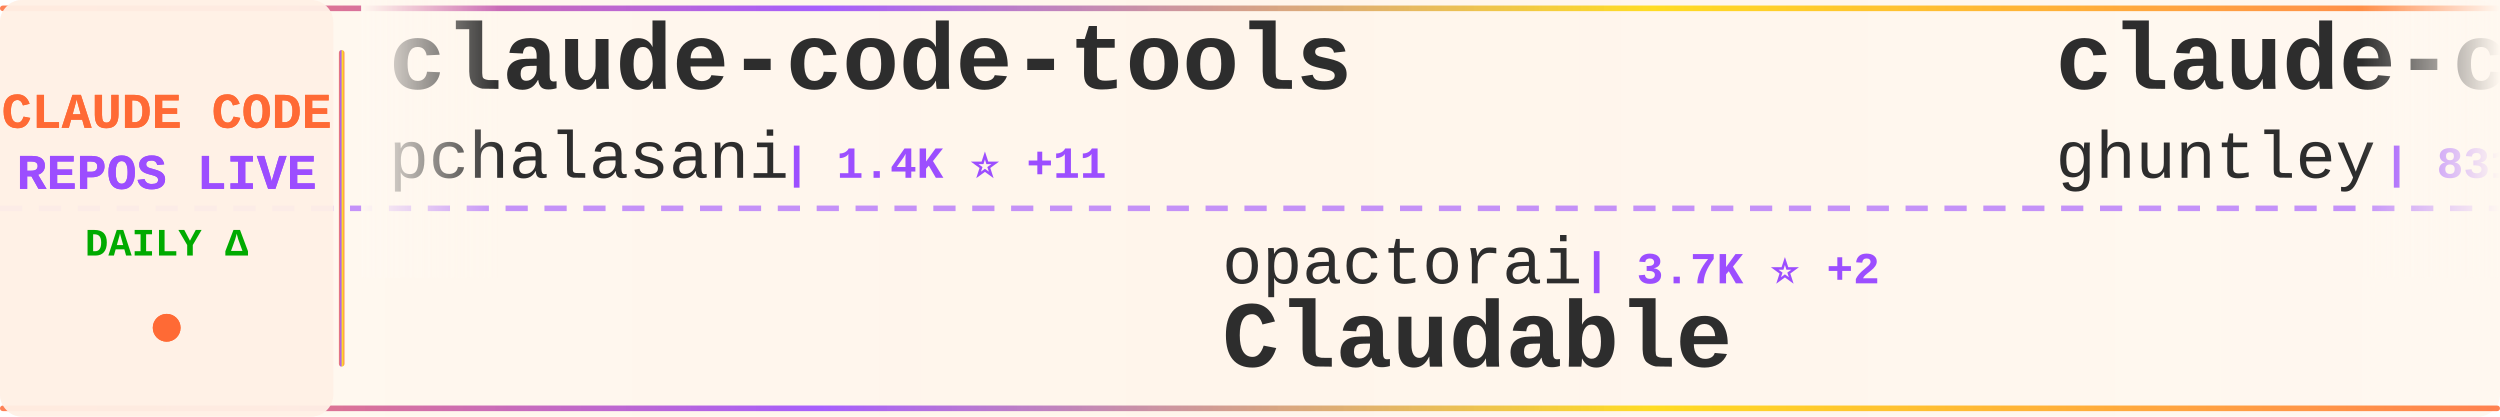
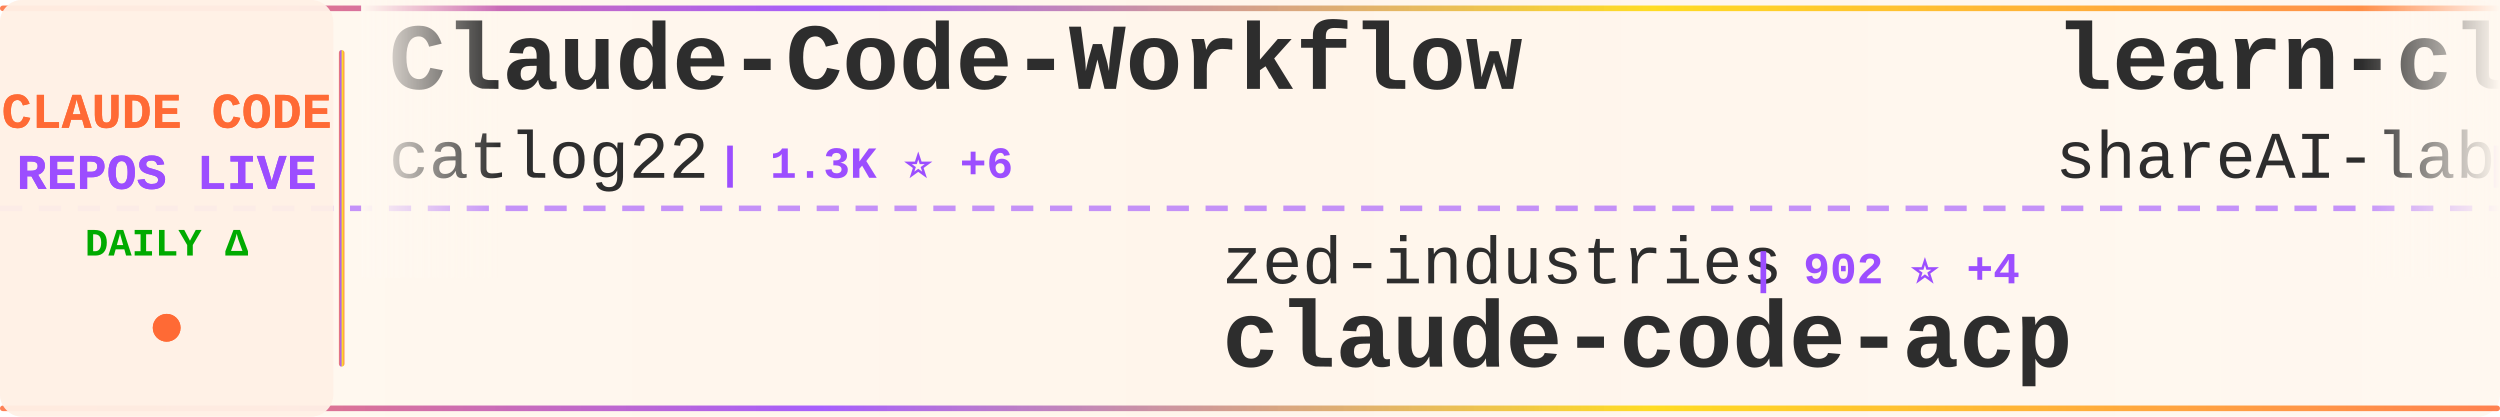
<svg xmlns="http://www.w3.org/2000/svg" width="900" height="150">
  <defs>
    <linearGradient id="tickerBg" x1="0%" y1="0%" x2="100%" y2="0%">
      <stop offset="0%" style="stop-color:#fff8f0;stop-opacity:0.98" />
      <stop offset="50%" style="stop-color:#fff5eb;stop-opacity:1" />
      <stop offset="100%" style="stop-color:#fff8f0;stop-opacity:0.98" />
    </linearGradient>
    <linearGradient id="borderGrad" x1="0%" y1="0%" x2="100%" y2="0%">
      <stop offset="0%" style="stop-color:#FF6B35;stop-opacity:0.85">
        <animate attributeName="stop-opacity" values="0.85;1;0.85" dur="2s" repeatCount="indefinite" />
      </stop>
      <stop offset="33%" style="stop-color:#9C4EFF;stop-opacity:0.9">
        <animate attributeName="stop-opacity" values="0.9;1;0.9" dur="2.2s" repeatCount="indefinite" />
      </stop>
      <stop offset="66%" style="stop-color:#FFD700;stop-opacity:0.85">
        <animate attributeName="stop-opacity" values="0.85;1;0.85" dur="1.8s" repeatCount="indefinite" />
      </stop>
      <stop offset="100%" style="stop-color:#FF6B35;stop-opacity:0.85">
        <animate attributeName="stop-opacity" values="0.85;1;0.85" dur="2s" repeatCount="indefinite" />
      </stop>
    </linearGradient>
    <filter id="textGlow">
      <feGaussianBlur stdDeviation="0.15" result="coloredBlur" />
      <feMerge>
        <feMergeNode in="coloredBlur" />
        <feMergeNode in="SourceGraphic" />
      </feMerge>
    </filter>
    <filter id="metricGlow">
      <feGaussianBlur stdDeviation="0.2" result="coloredBlur" />
      <feMerge>
        <feMergeNode in="coloredBlur" />
        <feMergeNode in="SourceGraphic" />
      </feMerge>
    </filter>
    <linearGradient id="leftFade" x1="0%" y1="0%" x2="100%" y2="0%">
      <stop offset="0%" style="stop-color:#fff8f0;stop-opacity:1" />
      <stop offset="100%" style="stop-color:#fff8f0;stop-opacity:0" />
    </linearGradient>
    <linearGradient id="rightFade" x1="0%" y1="0%" x2="100%" y2="0%">
      <stop offset="0%" style="stop-color:#fff8f0;stop-opacity:0" />
      <stop offset="100%" style="stop-color:#fff8f0;stop-opacity:1" />
    </linearGradient>
  </defs>
  <rect width="900" height="150" fill="url(#tickerBg)" rx="8" />
  <rect x="0" y="2" width="900" height="2" fill="url(#borderGrad)" rx="1" />
  <rect x="0" y="146" width="900" height="2" fill="url(#borderGrad)" rx="1" />
  <line x1="0" y1="75" x2="900" y2="75" stroke="#9C4EFF" stroke-width="2" stroke-dasharray="8 6" opacity="0.6" />
  <rect x="0" y="0" width="120" height="150" fill="#fff0e6" opacity="0.95" rx="8" />
  <text x="60" y="46" font-family="'Courier New', monospace" font-size="18" font-weight="bold" fill="#FF6B35" text-anchor="middle" filter="url(#textGlow)">
    CLAUDE CODE
  </text>
  <text x="60" y="68" font-family="'Courier New', monospace" font-size="18" font-weight="bold" fill="#9C4EFF" text-anchor="middle" filter="url(#textGlow)">
    REPOS LIVE
  </text>
  <text x="60" y="92" font-family="'Courier New', monospace" font-size="14" font-weight="bold" fill="#00aa00" text-anchor="middle">
    DAILY Δ
  </text>
  <circle cx="60" cy="118" r="5" fill="#FF6B35" filter="url(#metricGlow)">
    <animate attributeName="r" values="4;6;4" dur="1.5s" repeatCount="indefinite" />
    <animate attributeName="opacity" values="0.6;1;0.6" dur="1.5s" repeatCount="indefinite" />
  </circle>
  <rect x="122" y="18" width="2" height="114" fill="url(#borderGrad)" rx="1" />
  <clipPath id="tickerClip">
    <rect x="130" y="0" width="770" height="150" />
  </clipPath>
  <g clip-path="url(#tickerClip)">
    <g id="tickerItems">
      <animateTransform attributeName="transform" attributeType="XML" type="translate" from="0 0" to="-3000 0" dur="54s" repeatCount="indefinite" />
      <g transform="translate(0, 0)">
-         <text x="140" y="32" font-family="'Courier New', monospace" font-size="34" font-weight="bold" fill="#2d2d2d">claude-code-tools</text>
-         <text x="140" y="64" font-family="'Courier New', monospace" font-size="24" font-weight="normal" fill="#2d2d2d" opacity="1.0">pchalasani</text>
-         <text x="282" y="64" font-family="'Courier New', monospace" font-size="16" font-weight="bold" fill="#9C4EFF"> | 1.4K ⭐ +11</text>
+         <text x="140" y="32" font-family="'Courier New', monospace" font-size="34" font-weight="bold" fill="#2d2d2d">Claude-Code-Workflow</text>
+         <text x="140" y="64" font-family="'Courier New', monospace" font-size="24" font-weight="normal" fill="#2d2d2d" opacity="1.0">catlog22</text>
+         <text x="258" y="64" font-family="'Courier New', monospace" font-size="16" font-weight="bold" fill="#9C4EFF"> | 1.3K ⭐ +6</text>
      </g>
      <g transform="translate(300, 0)">
-         <text x="140" y="102" font-family="'Courier New', monospace" font-size="24" font-weight="normal" fill="#2d2d2d" opacity="1.0">opactorai</text>
-         <text x="270" y="102" font-family="'Courier New', monospace" font-size="16" font-weight="bold" fill="#9C4EFF"> | 3.7K ⭐ +2</text>
-         <text x="140" y="132" font-family="'Courier New', monospace" font-size="34" font-weight="bold" fill="#2d2d2d">Claudable</text>
+         <text x="140" y="102" font-family="'Courier New', monospace" font-size="24" font-weight="normal" fill="#2d2d2d" opacity="1.0">zed-industries</text>
+         <text x="330" y="102" font-family="'Courier New', monospace" font-size="16" font-weight="bold" fill="#9C4EFF"> | 902 ⭐ +4</text>
+         <text x="140" y="132" font-family="'Courier New', monospace" font-size="34" font-weight="bold" fill="#2d2d2d">claude-code-acp</text>
      </g>
      <g transform="translate(600, 0)">
-         <text x="140" y="32" font-family="'Courier New', monospace" font-size="34" font-weight="bold" fill="#2d2d2d">claude-code-source-code-...</text>
-         <text x="140" y="64" font-family="'Courier New', monospace" font-size="24" font-weight="normal" fill="#2d2d2d" opacity="1.0">ghuntley</text>
-         <text x="258" y="64" font-family="'Courier New', monospace" font-size="16" font-weight="bold" fill="#9C4EFF"> | 831 ⭐ +1</text>
+         <text x="140" y="32" font-family="'Courier New', monospace" font-size="34" font-weight="bold" fill="#2d2d2d">learn-claude-code</text>
+         <text x="140" y="64" font-family="'Courier New', monospace" font-size="24" font-weight="normal" fill="#2d2d2d" opacity="1.0">shareAI-lab</text>
+         <text x="294" y="64" font-family="'Courier New', monospace" font-size="16" font-weight="bold" fill="#9C4EFF"> | 16.7K ⭐ +76</text>
      </g>
      <g transform="translate(900, 0)">
-         <text x="140" y="102" font-family="'Courier New', monospace" font-size="24" font-weight="normal" fill="#2d2d2d" opacity="1.0">upstash</text>
-         <text x="246" y="102" font-family="'Courier New', monospace" font-size="16" font-weight="bold" fill="#9C4EFF"> | 45.1K ⭐ +81</text>
-         <text x="140" y="132" font-family="'Courier New', monospace" font-size="34" font-weight="bold" fill="#2d2d2d">context7</text>
+         <text x="140" y="102" font-family="'Courier New', monospace" font-size="24" font-weight="normal" fill="#2d2d2d" opacity="1.0">edmund-io</text>
+         <text x="270" y="102" font-family="'Courier New', monospace" font-size="16" font-weight="bold" fill="#9C4EFF"> | 1.1K ⭐ +6</text>
+         <text x="140" y="132" font-family="'Courier New', monospace" font-size="34" font-weight="bold" fill="#2d2d2d">edmunds-claude-code</text>
      </g>
      <g transform="translate(1200, 0)">
-         <text x="140" y="32" font-family="'Courier New', monospace" font-size="34" font-weight="bold" fill="#2d2d2d">ralph</text>
-         <text x="140" y="64" font-family="'Courier New', monospace" font-size="24" font-weight="normal" fill="#2d2d2d" opacity="1.0">snarktank</text>
-         <text x="270" y="64" font-family="'Courier New', monospace" font-size="16" font-weight="bold" fill="#9C4EFF"> | 9.8K ⭐ +57</text>
+         <text x="140" y="32" font-family="'Courier New', monospace" font-size="34" font-weight="bold" fill="#2d2d2d">claude-code-config</text>
+         <text x="140" y="64" font-family="'Courier New', monospace" font-size="24" font-weight="normal" fill="#2d2d2d" opacity="1.0">jarrodwatts</text>
+         <text x="294" y="64" font-family="'Courier New', monospace" font-size="16" font-weight="bold" fill="#9C4EFF"> | 924 ⭐ +7</text>
      </g>
      <g transform="translate(1500, 0)">
-         <text x="140" y="102" font-family="'Courier New', monospace" font-size="24" font-weight="normal" fill="#2d2d2d" opacity="1.0">frankbria</text>
-         <text x="270" y="102" font-family="'Courier New', monospace" font-size="16" font-weight="bold" fill="#9C4EFF"> | 6.5K ⭐ +57</text>
-         <text x="140" y="132" font-family="'Courier New', monospace" font-size="34" font-weight="bold" fill="#2d2d2d">ralph-claude-code</text>
+         <text x="140" y="102" font-family="'Courier New', monospace" font-size="24" font-weight="normal" fill="#2d2d2d" opacity="1.0">lyconear</text>
+         <text x="258" y="102" font-family="'Courier New', monospace" font-size="16" font-weight="bold" fill="#9C4EFF"> | 4 ⭐</text>
+         <text x="140" y="132" font-family="'Courier New', monospace" font-size="34" font-weight="bold" fill="#2d2d2d">Claude-Code</text>
      </g>
      <g transform="translate(1800, 0)">
-         <text x="140" y="32" font-family="'Courier New', monospace" font-size="34" font-weight="bold" fill="#2d2d2d">claude-code-spec-workflo...</text>
-         <text x="140" y="64" font-family="'Courier New', monospace" font-size="24" font-weight="normal" fill="#2d2d2d" opacity="1.0">Pimzino</text>
-         <text x="246" y="64" font-family="'Courier New', monospace" font-size="16" font-weight="bold" fill="#9C4EFF"> | 3.4K ⭐ +6</text>
+         <text x="140" y="32" font-family="'Courier New', monospace" font-size="34" font-weight="bold" fill="#2d2d2d">get-shit-done</text>
+         <text x="140" y="64" font-family="'Courier New', monospace" font-size="24" font-weight="normal" fill="#2d2d2d" opacity="1.0">glittercowboy</text>
+         <text x="318" y="64" font-family="'Courier New', monospace" font-size="16" font-weight="bold" fill="#9C4EFF"> | 12.5K ⭐ +312</text>
      </g>
      <g transform="translate(2100, 0)">
-         <text x="140" y="102" font-family="'Courier New', monospace" font-size="24" font-weight="normal" fill="#2d2d2d" opacity="1.0">ComposioHQ</text>
-         <text x="282" y="102" font-family="'Courier New', monospace" font-size="16" font-weight="bold" fill="#9C4EFF"> | 32.7K ⭐ +689</text>
-         <text x="140" y="132" font-family="'Courier New', monospace" font-size="34" font-weight="bold" fill="#2d2d2d">awesome-claude-skills</text>
+         <text x="140" y="102" font-family="'Courier New', monospace" font-size="24" font-weight="normal" fill="#2d2d2d" opacity="1.0">anthropics</text>
+         <text x="282" y="102" font-family="'Courier New', monospace" font-size="16" font-weight="bold" fill="#9C4EFF"> | 569 ⭐ +1</text>
+         <text x="140" y="132" font-family="'Courier New', monospace" font-size="34" font-weight="bold" fill="#2d2d2d">claude-code-base-action</text>
      </g>
      <g transform="translate(2400, 0)">
-         <text x="140" y="32" font-family="'Courier New', monospace" font-size="34" font-weight="bold" fill="#2d2d2d">claude-code-guide</text>
-         <text x="140" y="64" font-family="'Courier New', monospace" font-size="24" font-weight="normal" fill="#2d2d2d" opacity="1.0">zebbern</text>
-         <text x="246" y="64" font-family="'Courier New', monospace" font-size="16" font-weight="bold" fill="#9C4EFF"> | 3.3K ⭐ +15</text>
+         <text x="140" y="32" font-family="'Courier New', monospace" font-size="34" font-weight="bold" fill="#2d2d2d">my-claude-code-setup</text>
+         <text x="140" y="64" font-family="'Courier New', monospace" font-size="24" font-weight="normal" fill="#2d2d2d" opacity="1.0">centminmod</text>
+         <text x="282" y="64" font-family="'Courier New', monospace" font-size="16" font-weight="bold" fill="#9C4EFF"> | 1.8K ⭐ +14</text>
      </g>
      <g transform="translate(2700, 0)">
-         <text x="140" y="102" font-family="'Courier New', monospace" font-size="24" font-weight="normal" fill="#2d2d2d" opacity="1.0">anthropics</text>
-         <text x="282" y="102" font-family="'Courier New', monospace" font-size="16" font-weight="bold" fill="#9C4EFF"> | 570 ⭐ +1</text>
-         <text x="140" y="132" font-family="'Courier New', monospace" font-size="34" font-weight="bold" fill="#2d2d2d">claude-code-base-action</text>
+         <text x="140" y="102" font-family="'Courier New', monospace" font-size="24" font-weight="normal" fill="#2d2d2d" opacity="1.0">Pimzino</text>
+         <text x="246" y="102" font-family="'Courier New', monospace" font-size="16" font-weight="bold" fill="#9C4EFF"> | 3.4K ⭐ +5</text>
+         <text x="140" y="132" font-family="'Courier New', monospace" font-size="34" font-weight="bold" fill="#2d2d2d">claude-code-spec-workflo...</text>
      </g>
      <g transform="translate(3000, 0)">
-         <text x="140" y="32" font-family="'Courier New', monospace" font-size="34" font-weight="bold" fill="#2d2d2d">claude-code-tools</text>
-         <text x="140" y="64" font-family="'Courier New', monospace" font-size="24" font-weight="normal" fill="#2d2d2d" opacity="1.0">pchalasani</text>
-         <text x="282" y="64" font-family="'Courier New', monospace" font-size="16" font-weight="bold" fill="#9C4EFF"> | 1.4K ⭐ +11</text>
+         <text x="140" y="32" font-family="'Courier New', monospace" font-size="34" font-weight="bold" fill="#2d2d2d">Claude-Code-Workflow</text>
+         <text x="140" y="64" font-family="'Courier New', monospace" font-size="24" font-weight="normal" fill="#2d2d2d" opacity="1.0">catlog22</text>
+         <text x="258" y="64" font-family="'Courier New', monospace" font-size="16" font-weight="bold" fill="#9C4EFF"> | 1.3K ⭐ +6</text>
      </g>
      <g transform="translate(3300, 0)">
-         <text x="140" y="102" font-family="'Courier New', monospace" font-size="24" font-weight="normal" fill="#2d2d2d" opacity="1.0">opactorai</text>
-         <text x="270" y="102" font-family="'Courier New', monospace" font-size="16" font-weight="bold" fill="#9C4EFF"> | 3.7K ⭐ +2</text>
-         <text x="140" y="132" font-family="'Courier New', monospace" font-size="34" font-weight="bold" fill="#2d2d2d">Claudable</text>
+         <text x="140" y="102" font-family="'Courier New', monospace" font-size="24" font-weight="normal" fill="#2d2d2d" opacity="1.0">zed-industries</text>
+         <text x="330" y="102" font-family="'Courier New', monospace" font-size="16" font-weight="bold" fill="#9C4EFF"> | 902 ⭐ +4</text>
+         <text x="140" y="132" font-family="'Courier New', monospace" font-size="34" font-weight="bold" fill="#2d2d2d">claude-code-acp</text>
      </g>
      <g transform="translate(3600, 0)">
-         <text x="140" y="32" font-family="'Courier New', monospace" font-size="34" font-weight="bold" fill="#2d2d2d">claude-code-source-code-...</text>
-         <text x="140" y="64" font-family="'Courier New', monospace" font-size="24" font-weight="normal" fill="#2d2d2d" opacity="1.0">ghuntley</text>
-         <text x="258" y="64" font-family="'Courier New', monospace" font-size="16" font-weight="bold" fill="#9C4EFF"> | 831 ⭐ +1</text>
+         <text x="140" y="32" font-family="'Courier New', monospace" font-size="34" font-weight="bold" fill="#2d2d2d">learn-claude-code</text>
+         <text x="140" y="64" font-family="'Courier New', monospace" font-size="24" font-weight="normal" fill="#2d2d2d" opacity="1.0">shareAI-lab</text>
+         <text x="294" y="64" font-family="'Courier New', monospace" font-size="16" font-weight="bold" fill="#9C4EFF"> | 16.7K ⭐ +76</text>
      </g>
      <g transform="translate(3900, 0)">
-         <text x="140" y="102" font-family="'Courier New', monospace" font-size="24" font-weight="normal" fill="#2d2d2d" opacity="1.0">upstash</text>
-         <text x="246" y="102" font-family="'Courier New', monospace" font-size="16" font-weight="bold" fill="#9C4EFF"> | 45.1K ⭐ +81</text>
-         <text x="140" y="132" font-family="'Courier New', monospace" font-size="34" font-weight="bold" fill="#2d2d2d">context7</text>
+         <text x="140" y="102" font-family="'Courier New', monospace" font-size="24" font-weight="normal" fill="#2d2d2d" opacity="1.0">edmund-io</text>
+         <text x="270" y="102" font-family="'Courier New', monospace" font-size="16" font-weight="bold" fill="#9C4EFF"> | 1.1K ⭐ +6</text>
+         <text x="140" y="132" font-family="'Courier New', monospace" font-size="34" font-weight="bold" fill="#2d2d2d">edmunds-claude-code</text>
      </g>
    </g>
  </g>
  <rect x="130" y="0" width="50" height="100" fill="url(#leftFade)" />
  <rect x="850" y="0" width="50" height="100" fill="url(#rightFade)" />
</svg>
